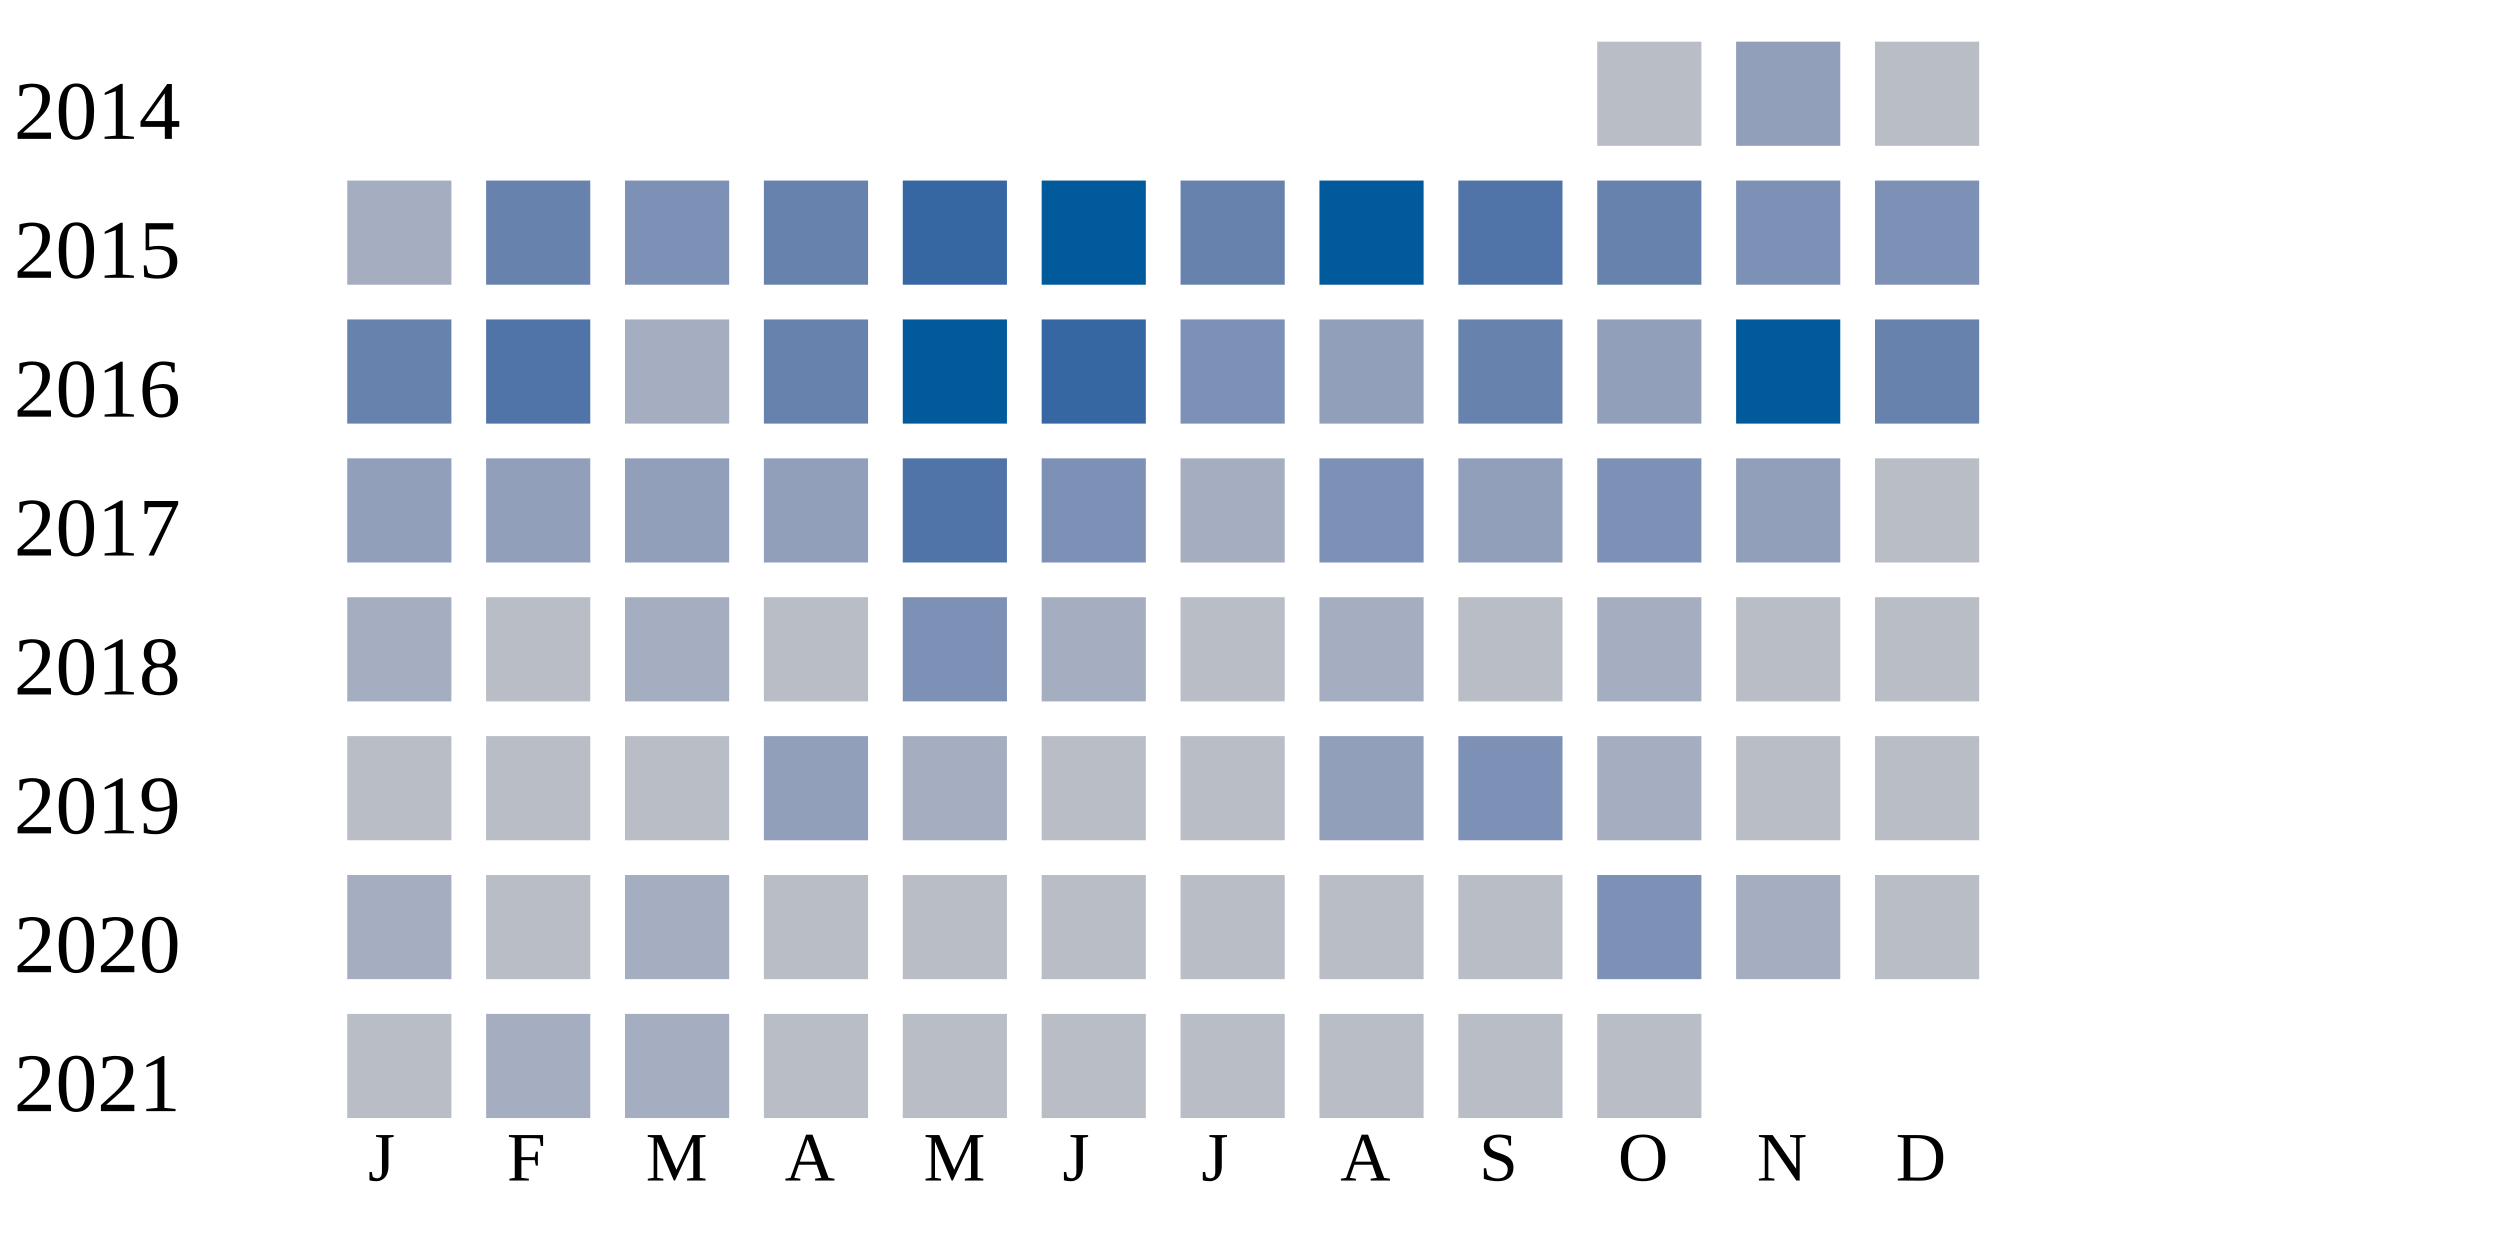
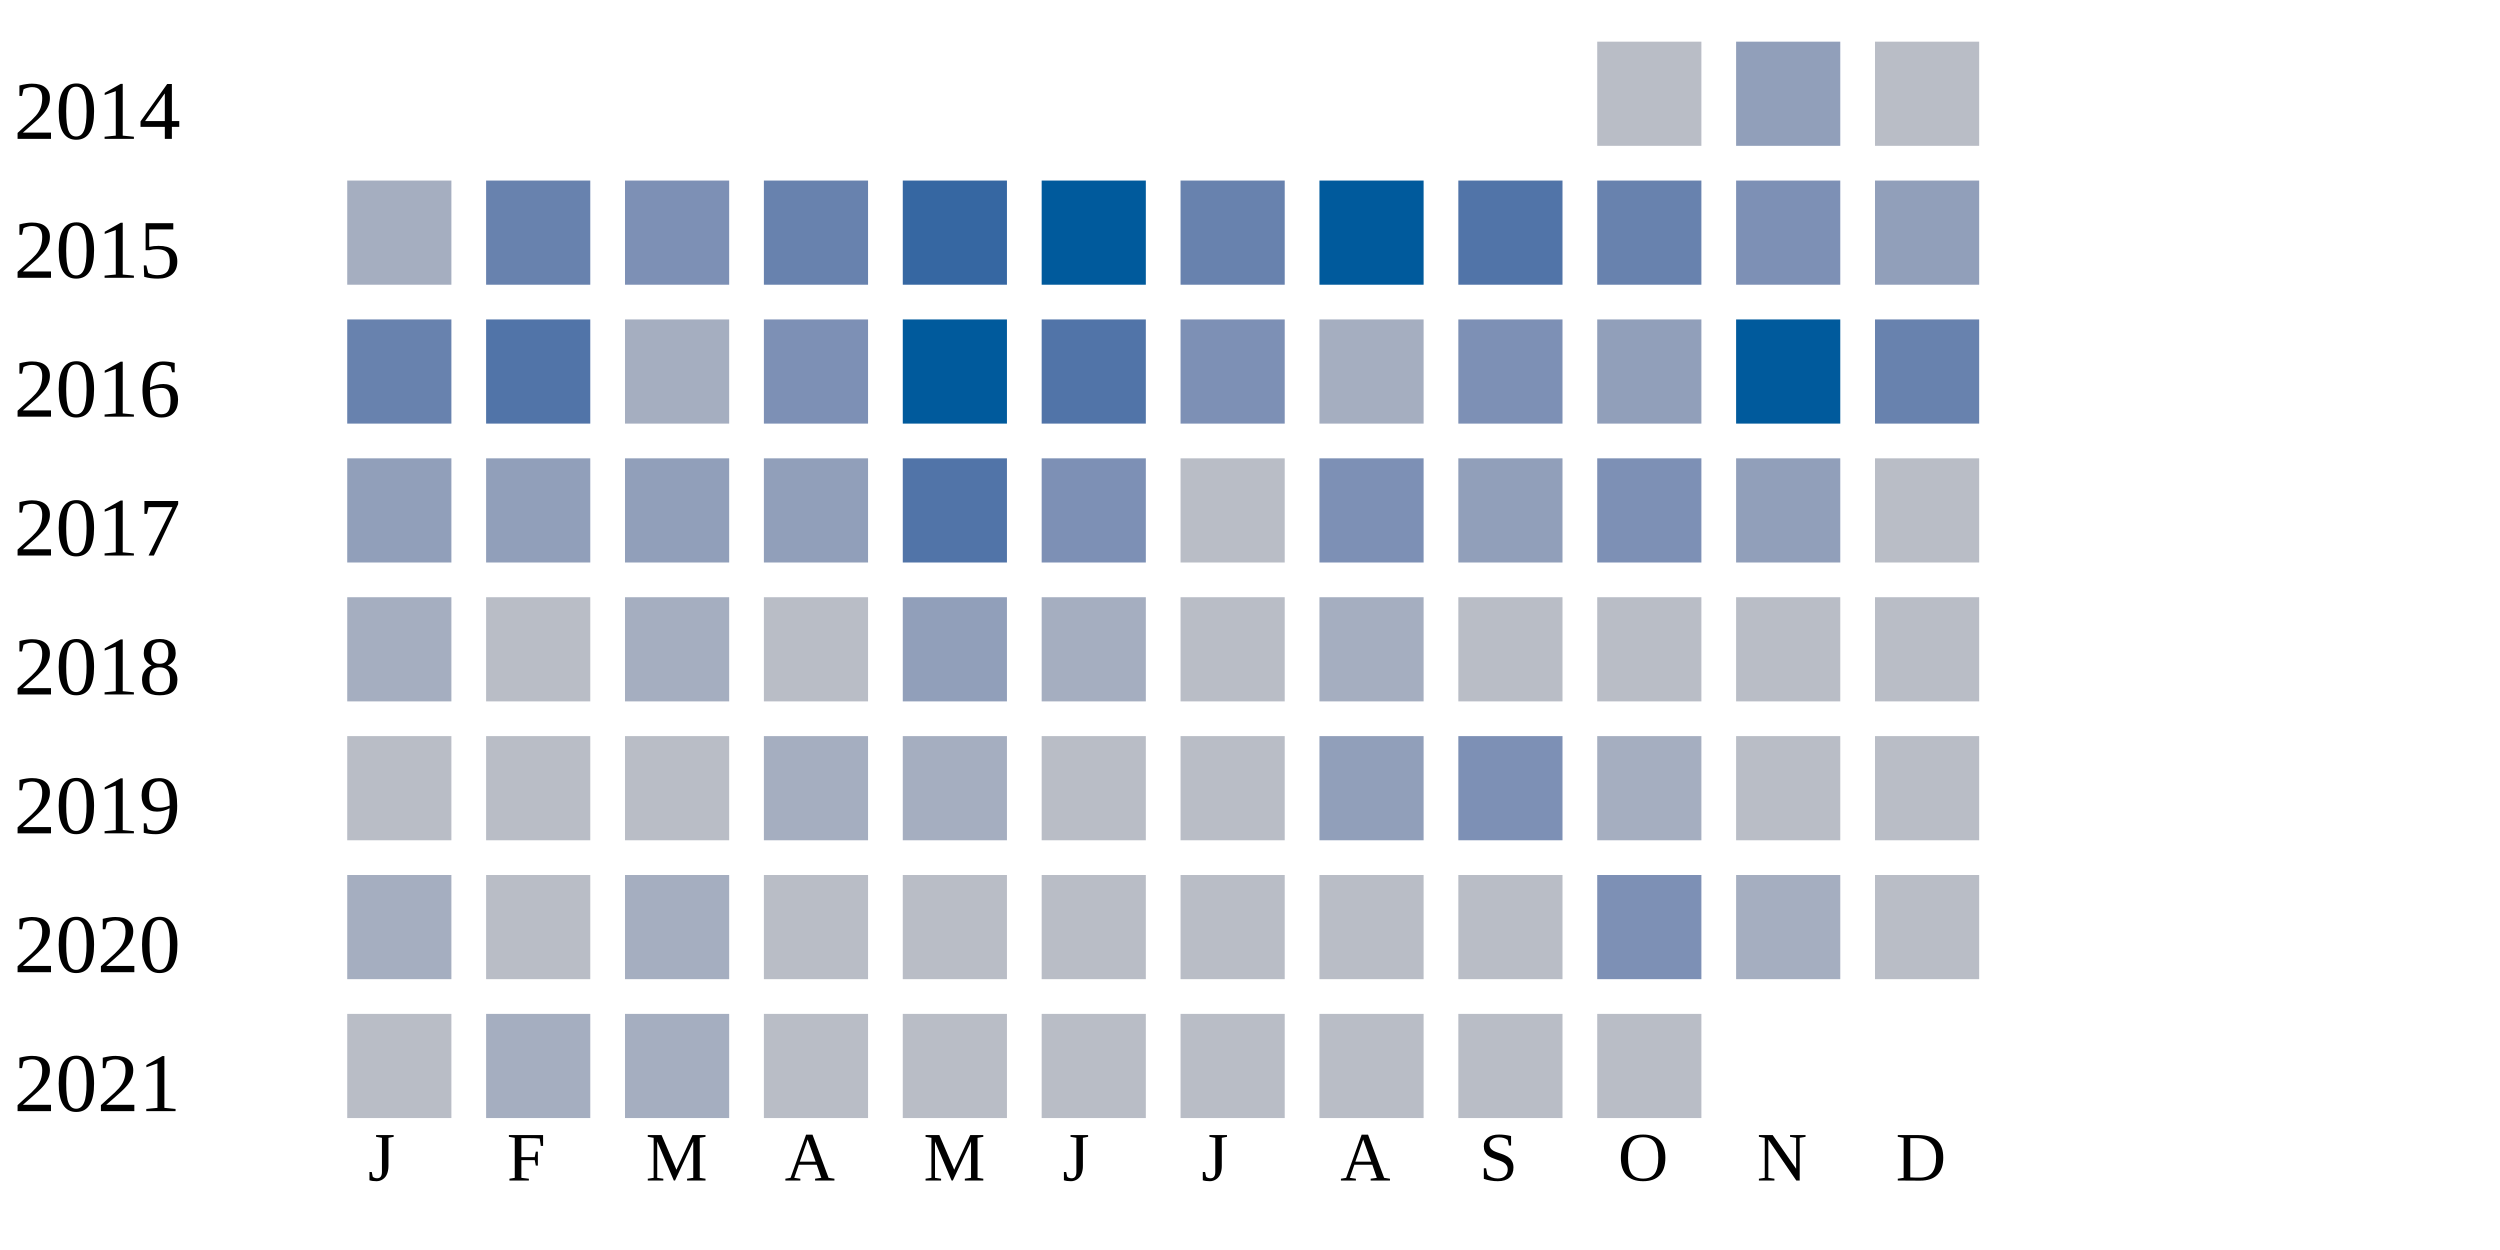
<svg xmlns="http://www.w3.org/2000/svg" width="360" height="180">
  <g transform="translate(0 0)">
    <text x="2" y="20">2014</text>
    <rect x="230" y="6" width="15" height="15" fill="#b9bdc6" />
    <rect x="250" y="6" width="15" height="15" fill="#919fba" />
    <rect x="270" y="6" width="15" height="15" fill="#b9bdc6" />
  </g>
  <g transform="translate(0 20)">
    <text x="2" y="20">2015</text>
    <rect x="50" y="6" width="15" height="15" fill="#a5aec0" />
    <rect x="70" y="6" width="15" height="15" fill="#6882ae" />
    <rect x="90" y="6" width="15" height="15" fill="#7d90b5" />
    <rect x="110" y="6" width="15" height="15" fill="#6882ae" />
    <rect x="130" y="6" width="15" height="15" fill="#3667a2" />
    <rect x="150" y="6" width="15" height="15" fill="#005a9c" />
    <rect x="170" y="6" width="15" height="15" fill="#6882ae" />
    <rect x="190" y="6" width="15" height="15" fill="#005a9c" />
    <rect x="210" y="6" width="15" height="15" fill="#5174a8" />
    <rect x="230" y="6" width="15" height="15" fill="#6882ae" />
    <rect x="250" y="6" width="15" height="15" fill="#7d90b5" />
-     <rect x="270" y="6" width="15" height="15" fill="#7d90b5" />
+     <rect x="270" y="6" width="15" height="15" fill="#919fba" />
  </g>
  <g transform="translate(0 40)">
    <text x="2" y="20">2016</text>
    <rect x="50" y="6" width="15" height="15" fill="#6882ae" />
    <rect x="70" y="6" width="15" height="15" fill="#5174a8" />
    <rect x="90" y="6" width="15" height="15" fill="#a5aec0" />
-     <rect x="110" y="6" width="15" height="15" fill="#6882ae" />
+     <rect x="110" y="6" width="15" height="15" fill="#7d90b5" />
    <rect x="130" y="6" width="15" height="15" fill="#005a9c" />
-     <rect x="150" y="6" width="15" height="15" fill="#3667a2" />
+     <rect x="150" y="6" width="15" height="15" fill="#5174a8" />
    <rect x="170" y="6" width="15" height="15" fill="#7d90b5" />
-     <rect x="190" y="6" width="15" height="15" fill="#919fba" />
-     <rect x="210" y="6" width="15" height="15" fill="#6882ae" />
+     <rect x="190" y="6" width="15" height="15" fill="#a5aec0" />
+     <rect x="210" y="6" width="15" height="15" fill="#7d90b5" />
    <rect x="230" y="6" width="15" height="15" fill="#919fba" />
    <rect x="250" y="6" width="15" height="15" fill="#005a9c" />
    <rect x="270" y="6" width="15" height="15" fill="#6882ae" />
  </g>
  <g transform="translate(0 60)">
    <text x="2" y="20">2017</text>
    <rect x="50" y="6" width="15" height="15" fill="#919fba" />
    <rect x="70" y="6" width="15" height="15" fill="#919fba" />
    <rect x="90" y="6" width="15" height="15" fill="#919fba" />
    <rect x="110" y="6" width="15" height="15" fill="#919fba" />
    <rect x="130" y="6" width="15" height="15" fill="#5174a8" />
    <rect x="150" y="6" width="15" height="15" fill="#7d90b5" />
-     <rect x="170" y="6" width="15" height="15" fill="#a5aec0" />
+     <rect x="170" y="6" width="15" height="15" fill="#b9bdc6" />
    <rect x="190" y="6" width="15" height="15" fill="#7d90b5" />
    <rect x="210" y="6" width="15" height="15" fill="#919fba" />
    <rect x="230" y="6" width="15" height="15" fill="#7d90b5" />
    <rect x="250" y="6" width="15" height="15" fill="#919fba" />
    <rect x="270" y="6" width="15" height="15" fill="#b9bdc6" />
  </g>
  <g transform="translate(0 80)">
    <text x="2" y="20">2018</text>
    <rect x="50" y="6" width="15" height="15" fill="#a5aec0" />
    <rect x="70" y="6" width="15" height="15" fill="#b9bdc6" />
    <rect x="90" y="6" width="15" height="15" fill="#a5aec0" />
    <rect x="110" y="6" width="15" height="15" fill="#b9bdc6" />
-     <rect x="130" y="6" width="15" height="15" fill="#7d90b5" />
+     <rect x="130" y="6" width="15" height="15" fill="#919fba" />
    <rect x="150" y="6" width="15" height="15" fill="#a5aec0" />
    <rect x="170" y="6" width="15" height="15" fill="#b9bdc6" />
    <rect x="190" y="6" width="15" height="15" fill="#a5aec0" />
    <rect x="210" y="6" width="15" height="15" fill="#b9bdc6" />
-     <rect x="230" y="6" width="15" height="15" fill="#a5aec0" />
+     <rect x="230" y="6" width="15" height="15" fill="#b9bdc6" />
    <rect x="250" y="6" width="15" height="15" fill="#b9bdc6" />
    <rect x="270" y="6" width="15" height="15" fill="#b9bdc6" />
  </g>
  <g transform="translate(0 100)">
    <text x="2" y="20">2019</text>
    <rect x="50" y="6" width="15" height="15" fill="#b9bdc6" />
    <rect x="70" y="6" width="15" height="15" fill="#b9bdc6" />
    <rect x="90" y="6" width="15" height="15" fill="#b9bdc6" />
-     <rect x="110" y="6" width="15" height="15" fill="#919fba" />
+     <rect x="110" y="6" width="15" height="15" fill="#a5aec0" />
    <rect x="130" y="6" width="15" height="15" fill="#a5aec0" />
    <rect x="150" y="6" width="15" height="15" fill="#b9bdc6" />
    <rect x="170" y="6" width="15" height="15" fill="#b9bdc6" />
    <rect x="190" y="6" width="15" height="15" fill="#919fba" />
    <rect x="210" y="6" width="15" height="15" fill="#7d90b5" />
    <rect x="230" y="6" width="15" height="15" fill="#a5aec0" />
    <rect x="250" y="6" width="15" height="15" fill="#b9bdc6" />
    <rect x="270" y="6" width="15" height="15" fill="#b9bdc6" />
  </g>
  <g transform="translate(0 120)">
    <text x="2" y="20">2020</text>
    <rect x="50" y="6" width="15" height="15" fill="#a5aec0" />
    <rect x="70" y="6" width="15" height="15" fill="#b9bdc6" />
    <rect x="90" y="6" width="15" height="15" fill="#a5aec0" />
    <rect x="110" y="6" width="15" height="15" fill="#b9bdc6" />
    <rect x="130" y="6" width="15" height="15" fill="#b9bdc6" />
    <rect x="150" y="6" width="15" height="15" fill="#b9bdc6" />
    <rect x="170" y="6" width="15" height="15" fill="#b9bdc6" />
    <rect x="190" y="6" width="15" height="15" fill="#b9bdc6" />
    <rect x="210" y="6" width="15" height="15" fill="#b9bdc6" />
    <rect x="230" y="6" width="15" height="15" fill="#7d90b5" />
    <rect x="250" y="6" width="15" height="15" fill="#a5aec0" />
    <rect x="270" y="6" width="15" height="15" fill="#b9bdc6" />
  </g>
  <g transform="translate(0 140)">
    <text x="2" y="20">2021</text>
    <rect x="50" y="6" width="15" height="15" fill="#b9bdc6" />
    <rect x="70" y="6" width="15" height="15" fill="#a5aec0" />
    <rect x="90" y="6" width="15" height="15" fill="#a5aec0" />
    <rect x="110" y="6" width="15" height="15" fill="#b9bdc6" />
    <rect x="130" y="6" width="15" height="15" fill="#b9bdc6" />
    <rect x="150" y="6" width="15" height="15" fill="#b9bdc6" />
    <rect x="170" y="6" width="15" height="15" fill="#b9bdc6" />
    <rect x="190" y="6" width="15" height="15" fill="#b9bdc6" />
    <rect x="210" y="6" width="15" height="15" fill="#b9bdc6" />
    <rect x="230" y="6" width="15" height="15" fill="#b9bdc6" />
  </g>
  <text style="font-size: 10px; text-align: center" x="53" y="170">J</text>
  <text style="font-size: 10px; text-align: center" x="73" y="170">F</text>
  <text style="font-size: 10px; text-align: center" x="93" y="170">M</text>
  <text style="font-size: 10px; text-align: center" x="113" y="170">A</text>
  <text style="font-size: 10px; text-align: center" x="133" y="170">M</text>
  <text style="font-size: 10px; text-align: center" x="153" y="170">J</text>
  <text style="font-size: 10px; text-align: center" x="173" y="170">J</text>
  <text style="font-size: 10px; text-align: center" x="193" y="170">A</text>
  <text style="font-size: 10px; text-align: center" x="213" y="170">S</text>
  <text style="font-size: 10px; text-align: center" x="233" y="170">O</text>
  <text style="font-size: 10px; text-align: center" x="253" y="170">N</text>
  <text style="font-size: 10px; text-align: center" x="273" y="170">D</text>
  <text style="font-size: 10px;" x="155" y="189">Less</text>
  <rect fill="#b9bdc6" width="10" height="10" x="180" y="180" />
  <rect fill="#919fba" width="10" height="10" x="195" y="180" />
  <rect fill="#6882ae" width="10" height="10" x="210" y="180" />
  <rect fill="#005a9c" width="10" height="10" x="225" y="180" />
  <text x="240" y="189" style="font-size: 10px;">More</text>
</svg>
